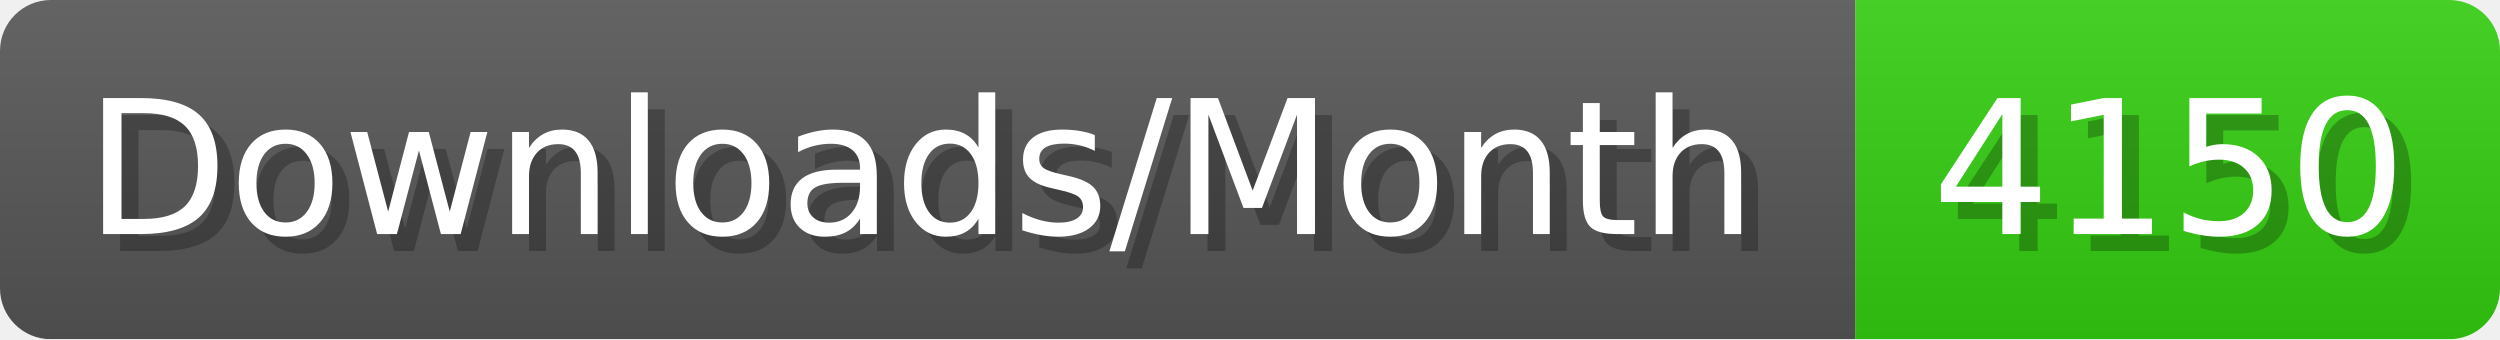
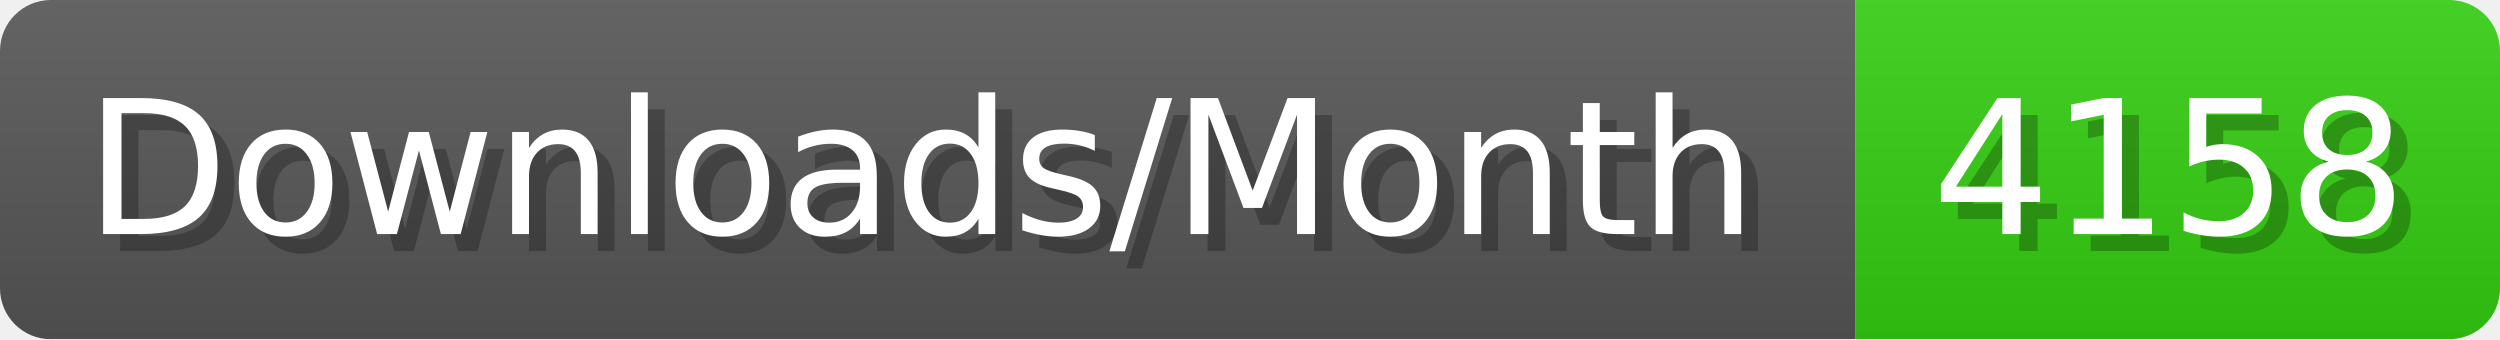
- <svg xmlns="http://www.w3.org/2000/svg" width="147.4" height="20" viewBox="0 0 1474 200" role="img" aria-label="Downloads/Month: 4150">
+ <svg xmlns="http://www.w3.org/2000/svg" width="147.4" height="20" viewBox="0 0 1474 200" role="img" aria-label="Downloads/Month: 4158">
  <linearGradient id="YlXUI" x2="0" y2="100%">
    <stop offset="0" stop-opacity=".1" stop-color="#EEE" />
    <stop offset="1" stop-opacity=".1" />
  </linearGradient>
  <mask id="JHhop">
    <rect width="1474" height="200" rx="30" fill="#FFF" />
  </mask>
  <g mask="url(#JHhop)">
    <rect width="1094" height="200" fill="#555" />
    <rect width="380" height="200" fill="#3C1" x="1094" />
    <rect width="1474" height="200" fill="url(#YlXUI)" />
  </g>
  <g aria-hidden="true" fill="#fff" text-anchor="start" font-family="Verdana,DejaVu Sans,sans-serif" font-size="110">
    <text x="60" y="148" textLength="994" fill="#000" opacity="0.25">Downloads/Month</text>
    <text x="50" y="138" textLength="994">Downloads/Month</text>
-     <text x="1149" y="148" textLength="280" fill="#000" opacity="0.25">4150</text>
-     <text x="1139" y="138" textLength="280">4150</text>
+     <text x="1149" y="148" textLength="280" fill="#000" opacity="0.25">4158</text>
+     <text x="1139" y="138" textLength="280">4158</text>
  </g>
</svg>
